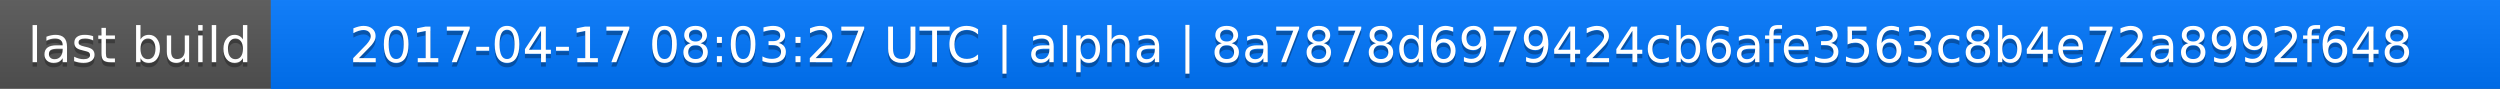
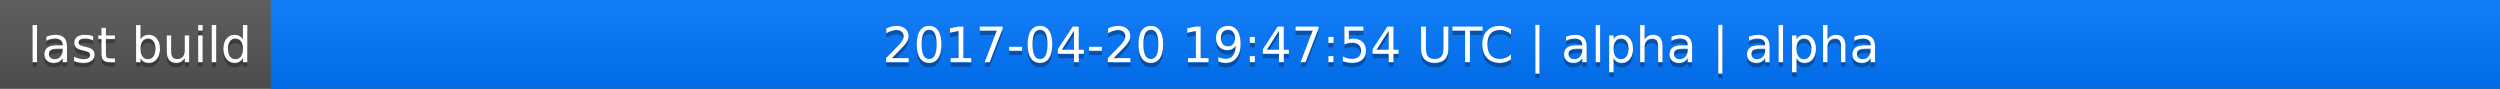
<svg xmlns="http://www.w3.org/2000/svg" width="563" height="20">
  <linearGradient id="a" x2="0" y2="100%">
    <stop offset="0" stop-color="#bbb" stop-opacity=".1" />
    <stop offset="1" stop-opacity=".1" />
  </linearGradient>
  <rect rx="0" width="563" height="20" fill="#555" />
  <rect rx="0" x="61" width="502" height="20" fill="#07f" />
  <path fill="#07f" d="M61 0h4v20h-4z" />
  <rect rx="0" width="563" height="20" fill="url(#a)" />
  <g fill="#fff" text-anchor="middle" font-family="DejaVu Sans,Verdana,Geneva,sans-serif" font-size="11">
    <text x="31.5" y="15" fill="#010101" fill-opacity=".3">last build</text>
    <text x="31.5" y="14">last build</text>
-     <text x="311" y="15" fill="#010101" fill-opacity=".3">2017-04-17 08:03:27 UTC | alpha | 8a7878d6979424cb6afe3563c8b4e72a8992f648</text>
-     <text x="311" y="14">2017-04-17 08:03:27 UTC | alpha | 8a7878d6979424cb6afe3563c8b4e72a8992f648</text>
+     <text x="311" y="15" fill="#010101" fill-opacity=".3">2017-04-20 19:47:54 UTC | alpha | alpha</text>
+     <text x="311" y="14">2017-04-20 19:47:54 UTC | alpha | alpha</text>
  </g>
</svg>
